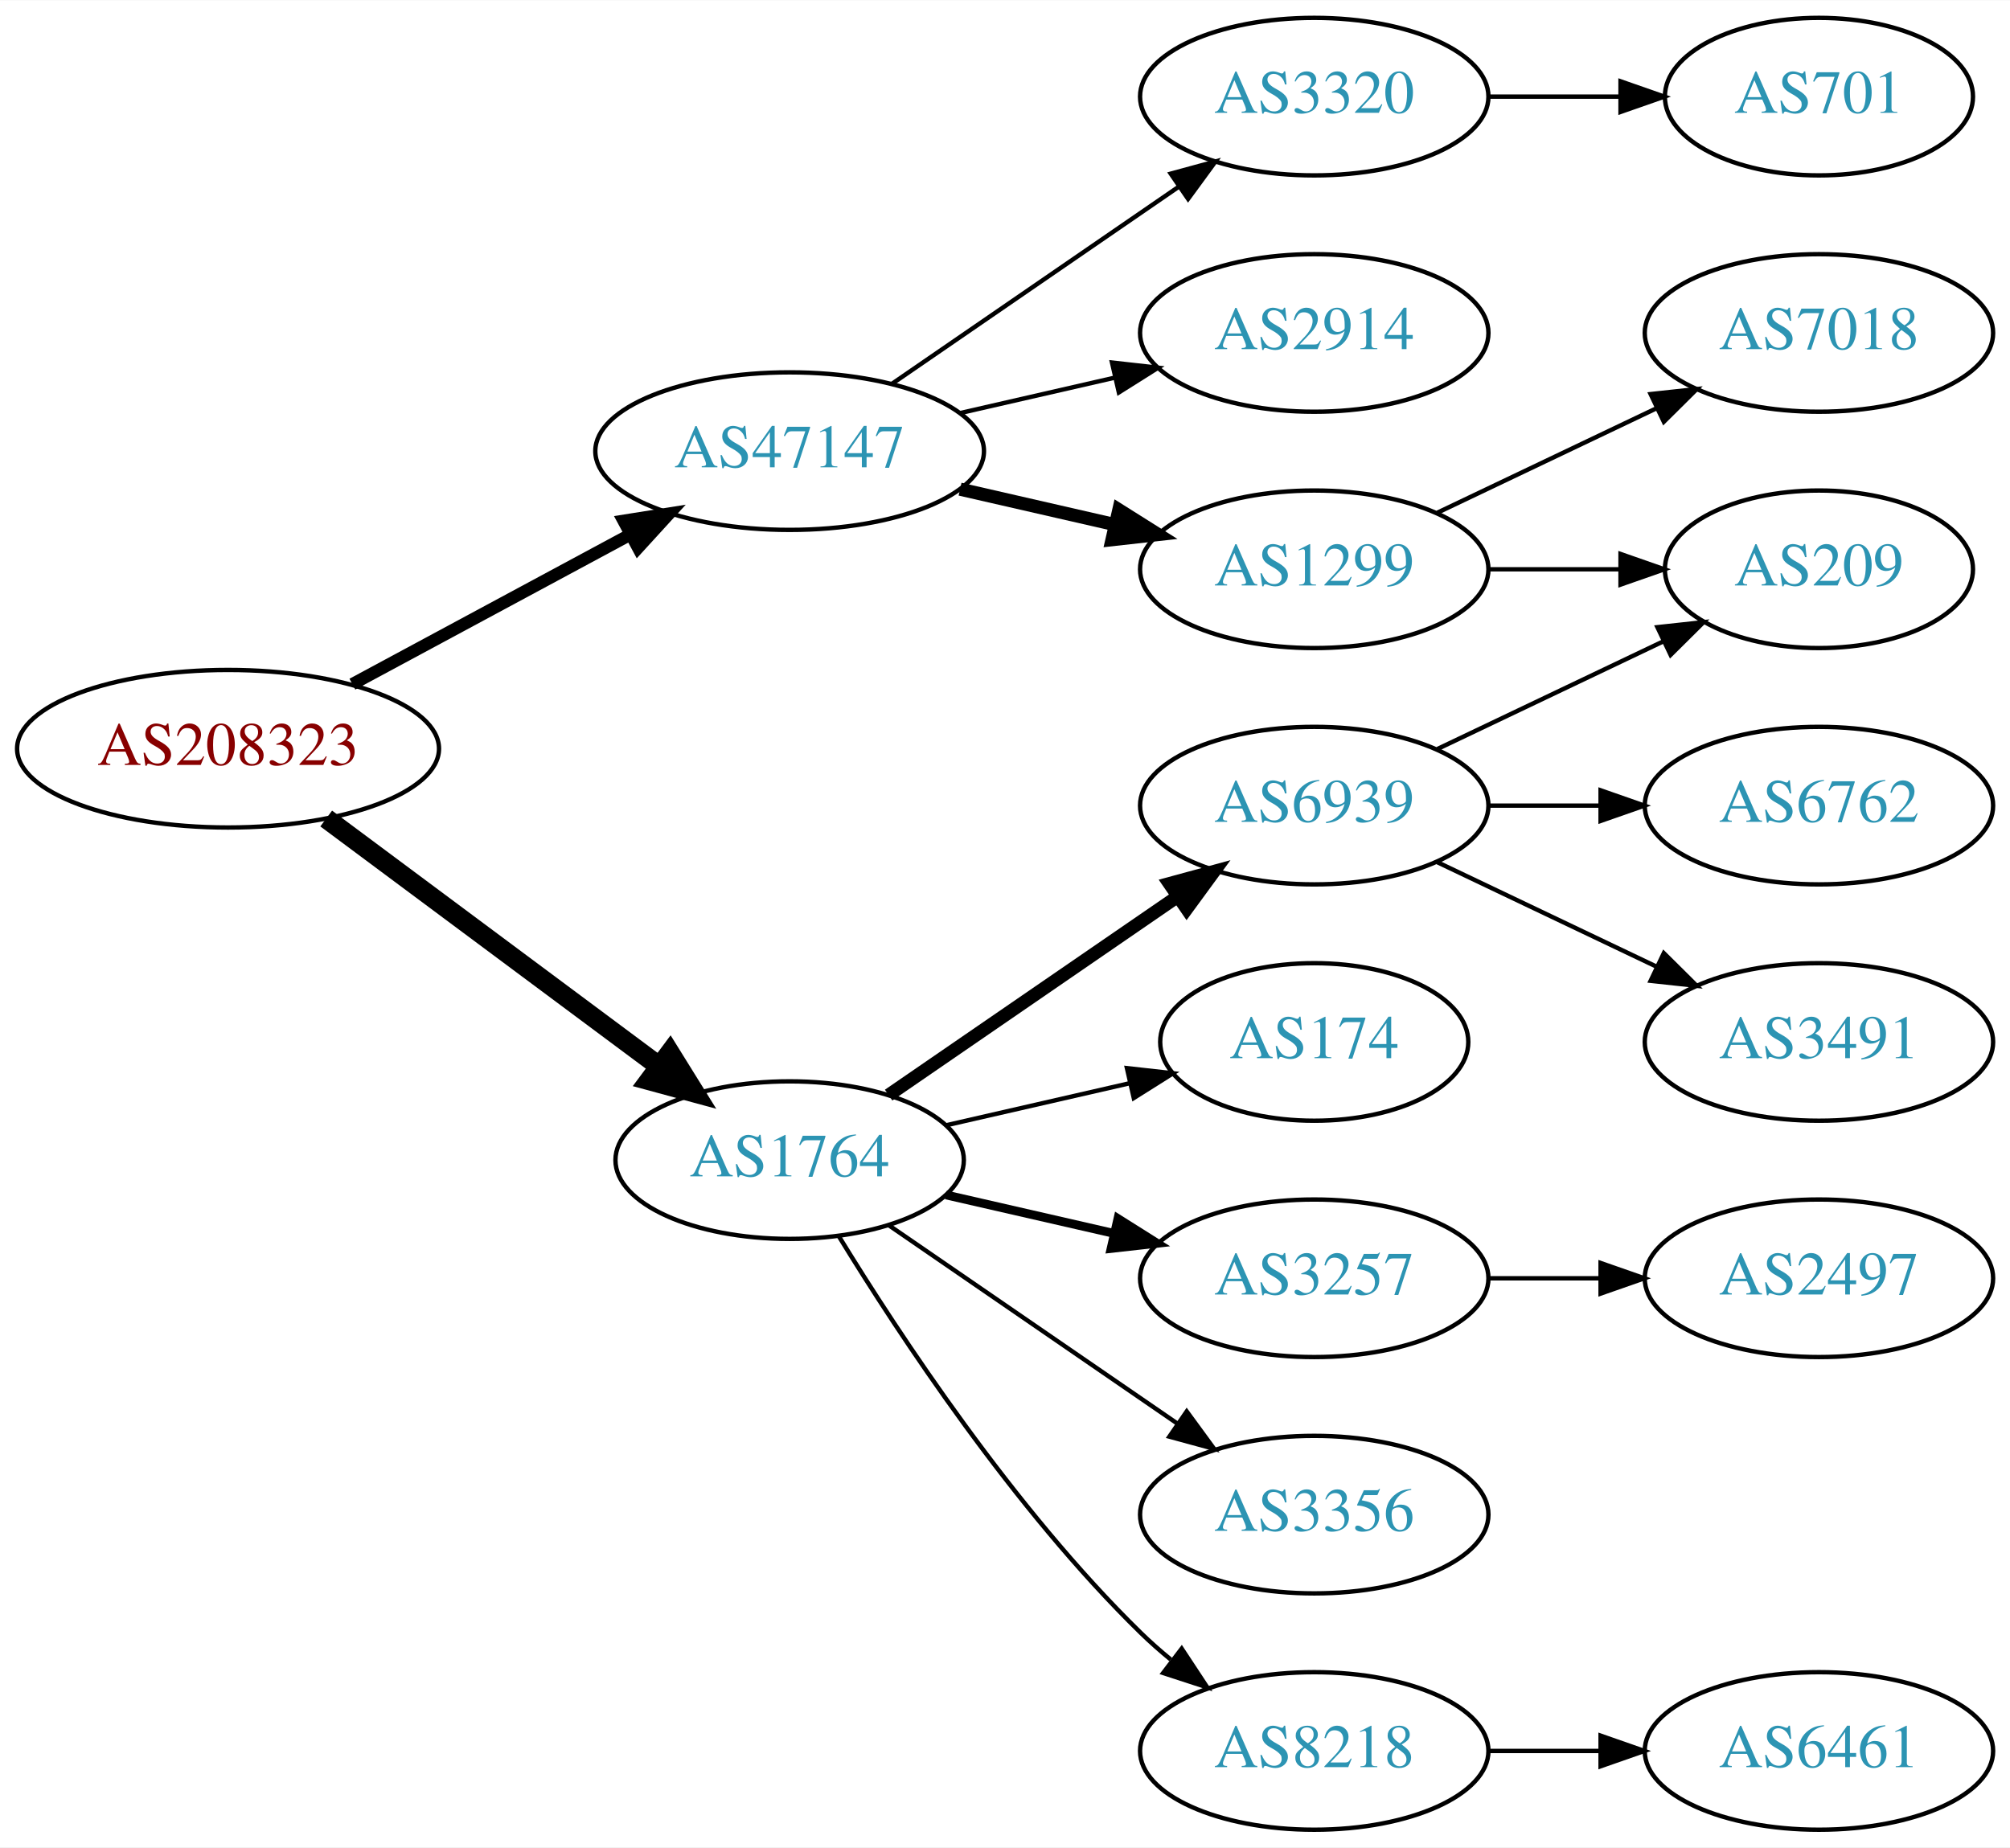
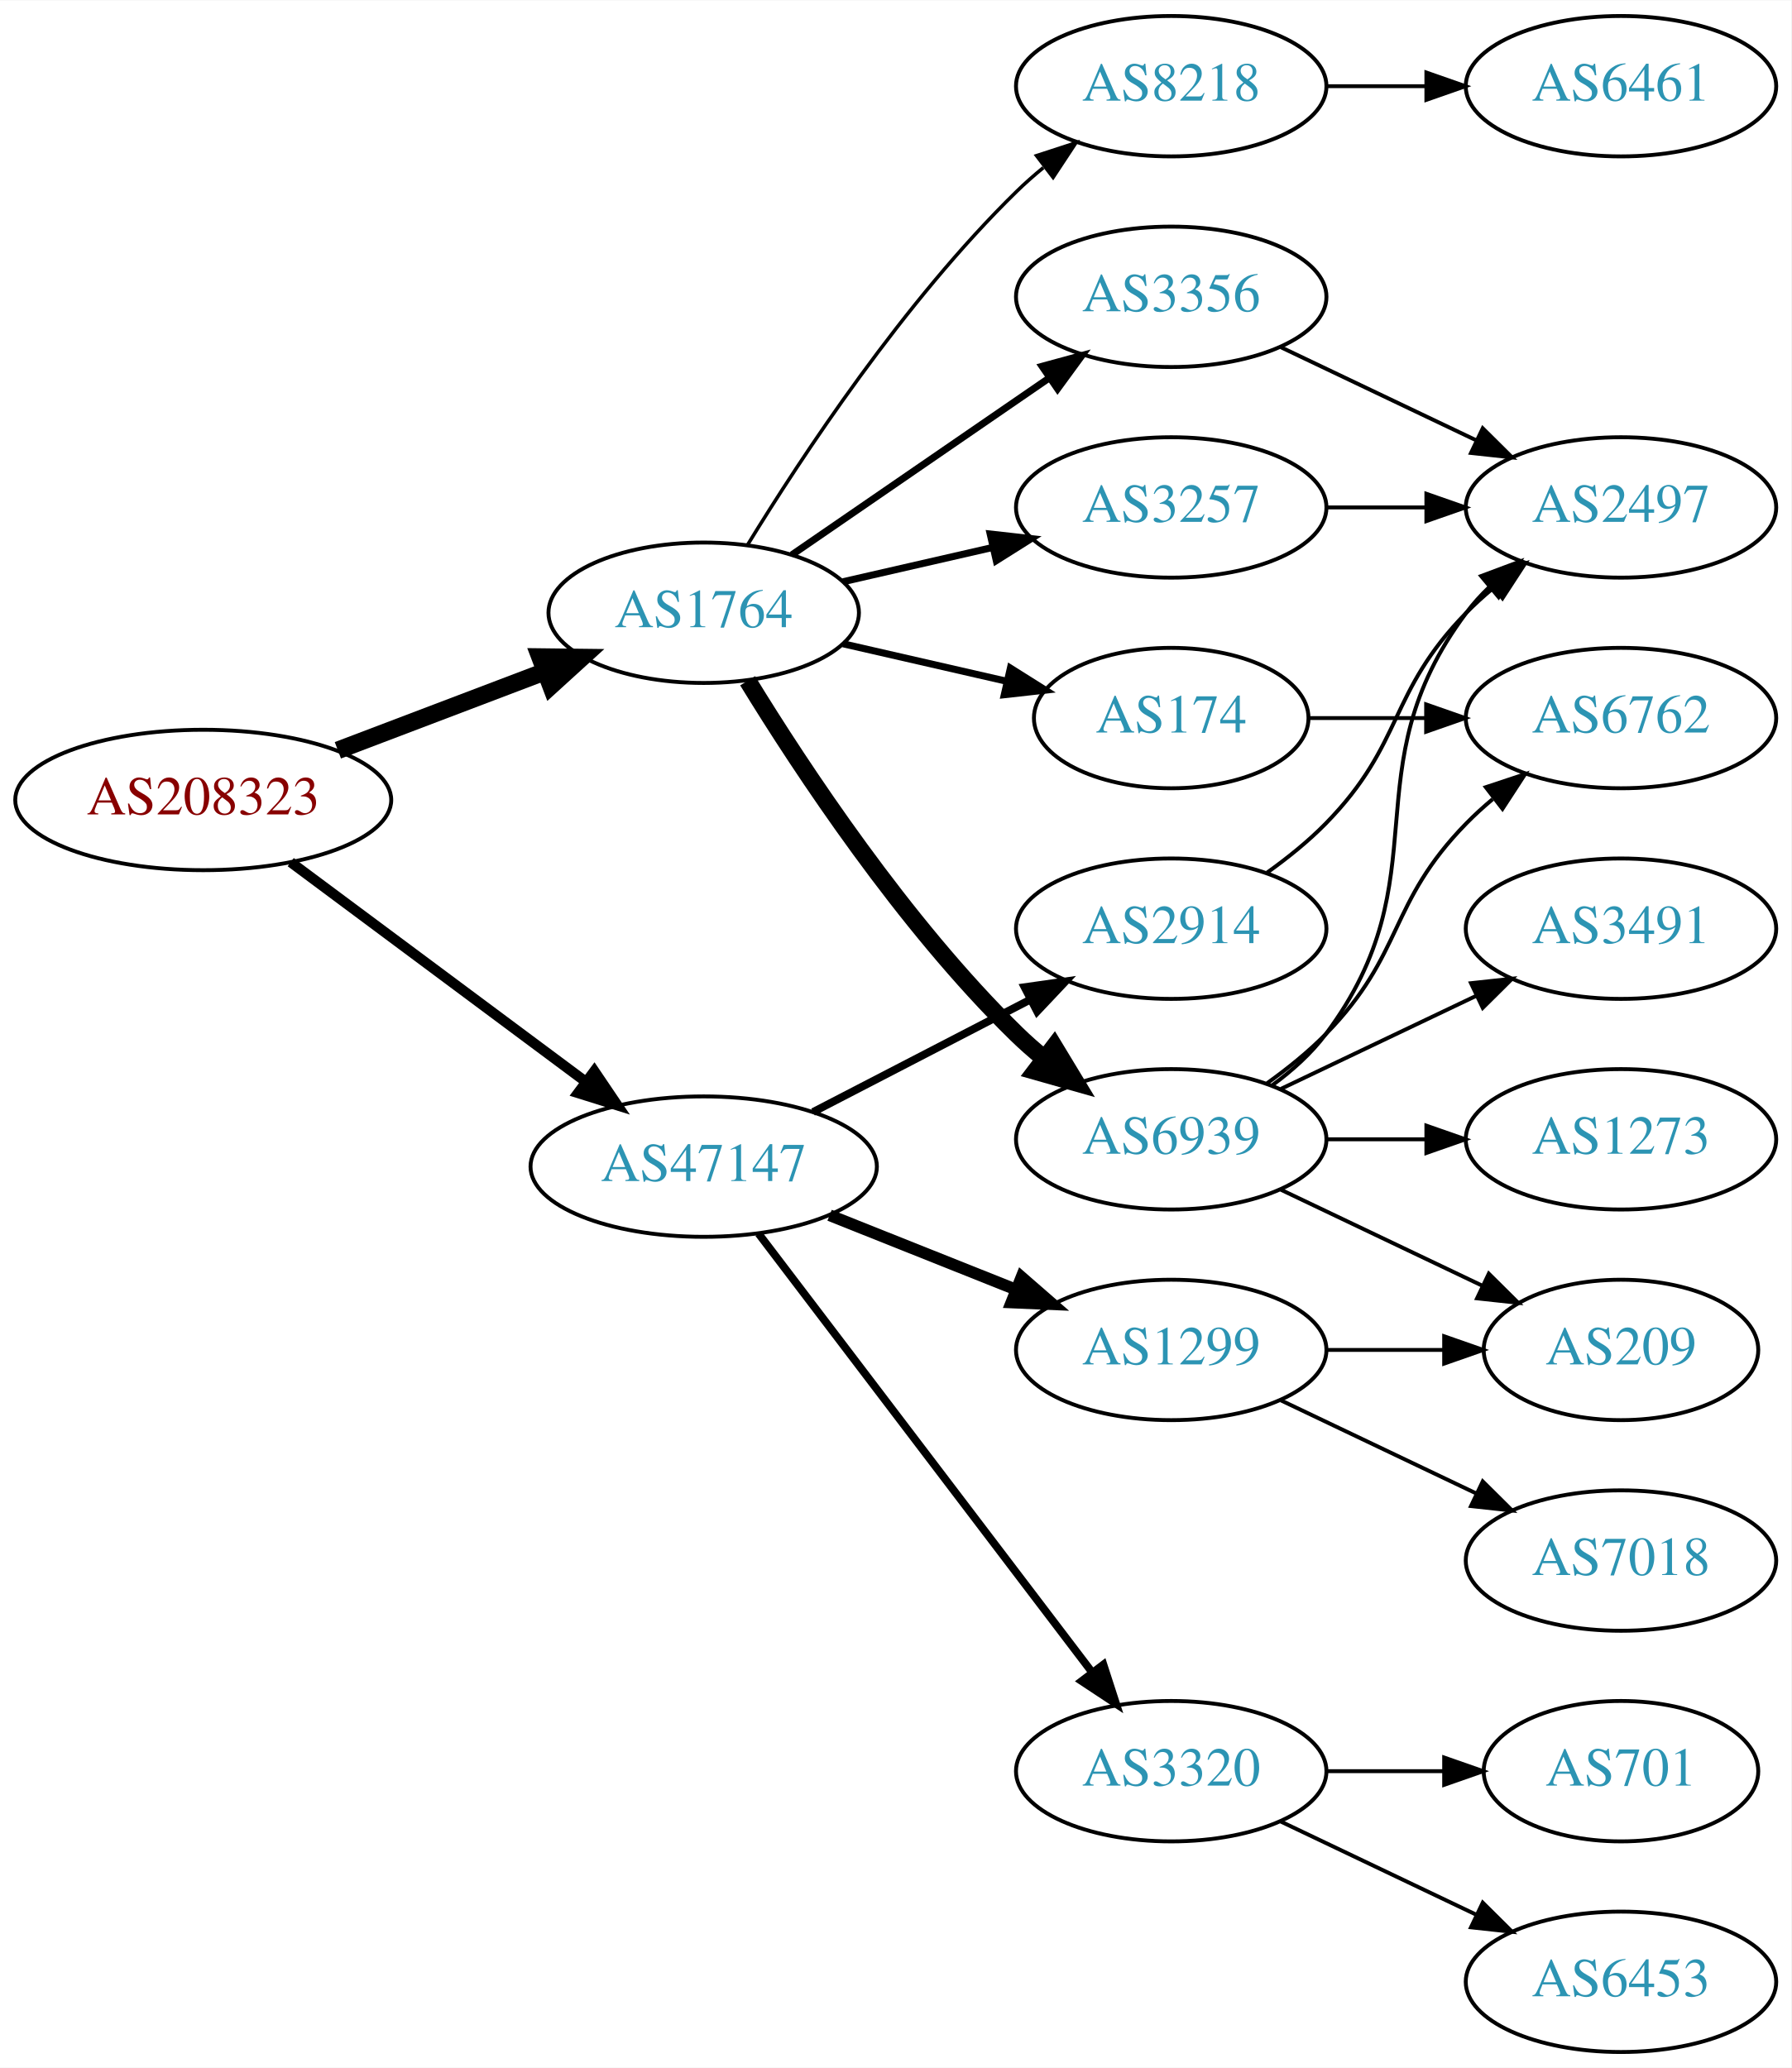
- <svg xmlns="http://www.w3.org/2000/svg" xmlns:xlink="http://www.w3.org/1999/xlink" width="459pt" height="422pt" viewBox="0.00 0.00 459.17 422.00">
-   <g id="graph0" class="graph" transform="scale(1 1) rotate(0) translate(4 418)">
-     <polygon fill="white" stroke="none" points="-4,4 -4,-418 455.17,-418 455.17,4 -4,4" />
+ <svg xmlns="http://www.w3.org/2000/svg" xmlns:xlink="http://www.w3.org/1999/xlink" width="459pt" height="530pt" viewBox="0.00 0.00 459.17 530.00">
+   <g id="graph0" class="graph" transform="scale(1 1) rotate(0) translate(4 526)">
+     <polygon fill="white" stroke="none" points="-4,4 -4,-526 455.17,-526 455.17,4 -4,4" />
    <g id="node1" class="node">
      <g id="a_node1">
        <a xlink:href="/asn/208323" xlink:title="AS208323 ~ ZVR: 1254016365 [AT]">
-           <ellipse fill="#ffffff" stroke="black" cx="48.096" cy="-247" rx="48.192" ry="18" />
-           <text text-anchor="middle" x="48.096" y="-243.3" font-family="Times,serif" font-size="14.00" fill="#880000">AS208323</text>
+           <ellipse fill="#ffffff" stroke="black" cx="48.096" cy="-321" rx="48.192" ry="18" />
+           <text text-anchor="middle" x="48.096" y="-317.3" font-family="Times,serif" font-size="14.00" fill="#880000">AS208323</text>
        </a>
      </g>
    </g>
    <g id="node2" class="node">
      <g id="a_node2">
        <a xlink:href="/asn/1764" xlink:title="AS1764 ~ NEXTLAYER-AS [AT]">
-           <ellipse fill="#ffffff" stroke="black" cx="176.388" cy="-153" rx="39.794" ry="18" />
-           <text text-anchor="middle" x="176.388" y="-149.3" font-family="Times,serif" font-size="14.00" fill="#2c94b3">AS1764</text>
+           <ellipse fill="#ffffff" stroke="black" cx="176.388" cy="-369" rx="39.794" ry="18" />
+           <text text-anchor="middle" x="176.388" y="-365.3" font-family="Times,serif" font-size="14.00" fill="#2c94b3">AS1764</text>
        </a>
      </g>
    </g>
    <g id="edge1" class="edge">
-       <path fill="none" stroke="black" stroke-width="4.5" d="M70.519,-231.054C91.454,-215.473 123.461,-191.649 146.609,-174.42" />
-       <polygon fill="black" stroke="black" stroke-width="4.5" points="149.028,-177.528 154.699,-168.399 144.326,-171.211 149.028,-177.528" />
+       <path fill="none" stroke="black" stroke-width="4.5" d="M82.608,-333.737C98.857,-339.913 118.492,-347.375 135.506,-353.842" />
+       <polygon fill="black" stroke="black" stroke-width="4.5" points="134.43,-357.645 145.176,-357.518 137.228,-350.284 134.43,-357.645" />
    </g>
    <g id="node3" class="node">
      <g id="a_node3">
        <a xlink:href="/asn/47147" xlink:title="AS47147 ~ ANEXIA Internetdienstleistungs GmbH [AT]">
-           <ellipse fill="#ffffff" stroke="black" cx="176.388" cy="-315" rx="44.393" ry="18" />
-           <text text-anchor="middle" x="176.388" y="-311.3" font-family="Times,serif" font-size="14.00" fill="#2c94b3">AS47147</text>
+           <ellipse fill="#ffffff" stroke="black" cx="176.388" cy="-227" rx="44.393" ry="18" />
+           <text text-anchor="middle" x="176.388" y="-223.3" font-family="Times,serif" font-size="14.00" fill="#2c94b3">AS47147</text>
        </a>
      </g>
    </g>
    <g id="edge2" class="edge">
-       <path fill="none" stroke="black" stroke-width="2.812" d="M76.499,-261.755C95.121,-271.782 119.926,-285.137 140.034,-295.964" />
-       <polygon fill="black" stroke="black" stroke-width="2.812" points="138.439,-299.081 148.903,-300.74 141.758,-292.917 138.439,-299.081" />
+       <path fill="none" stroke="black" stroke-width="2.625" d="M70.519,-305.054C91.328,-289.566 123.078,-265.934 146.192,-248.731" />
+       <polygon fill="black" stroke="black" stroke-width="2.625" points="148.348,-251.489 154.28,-242.71 144.169,-245.873 148.348,-251.489" />
    </g>
    <g id="node4" class="node">
      <g id="a_node4">
        <a xlink:href="/asn/6939" xlink:title="AS6939 ~ Hurricane Electric LLC [US]">
          <ellipse fill="#ffffff" stroke="black" cx="296.23" cy="-234" rx="39.794" ry="18" />
          <text text-anchor="middle" x="296.23" y="-230.3" font-family="Times,serif" font-size="14.00" fill="#2c94b3">AS6939</text>
        </a>
      </g>
    </g>
    <g id="edge3" class="edge">
-       <path fill="none" stroke="black" stroke-width="3" d="M199.002,-167.857C217.49,-180.565 244.304,-198.995 264.934,-213.175" />
-       <polygon fill="black" stroke="black" stroke-width="3" points="263.13,-216.183 273.354,-218.963 267.096,-210.414 263.13,-216.183" />
+       <path fill="none" stroke="black" stroke-width="4.5" d="M187.653,-351.56C201.462,-329.009 227.651,-289.278 256.584,-261 258.724,-258.908 261.041,-256.863 263.441,-254.894" />
+       <polygon fill="black" stroke="black" stroke-width="4.5" points="266.217,-257.73 271.782,-248.536 261.442,-251.467 266.217,-257.73" />
    </g>
    <g id="node5" class="node">
      <g id="a_node5">
-         <a xlink:href="/asn/8218" xlink:title="AS8218 ~ legacy Neotelecoms [FR]">
-           <ellipse fill="#ffffff" stroke="black" cx="296.23" cy="-18" rx="39.794" ry="18" />
-           <text text-anchor="middle" x="296.23" y="-14.3" font-family="Times,serif" font-size="14.00" fill="#2c94b3">AS8218</text>
+         <a xlink:href="/asn/3356" xlink:title="AS3356 ~ Level 3 Parent, LLC [US]">
+           <ellipse fill="#ffffff" stroke="black" cx="296.23" cy="-450" rx="39.794" ry="18" />
+           <text text-anchor="middle" x="296.23" y="-446.3" font-family="Times,serif" font-size="14.00" fill="#2c94b3">AS3356</text>
        </a>
      </g>
    </g>
    <g id="edge4" class="edge">
-       <path fill="none" stroke="black" d="M187.653,-135.56C201.462,-113.009 227.651,-73.278 256.584,-45 258.724,-42.908 261.041,-40.863 263.441,-38.895" />
-       <polygon fill="black" stroke="black" points="265.951,-41.382 271.782,-32.536 261.708,-35.815 265.951,-41.382" />
+       <path fill="none" stroke="black" stroke-width="1.8" d="M199.002,-383.857C217.49,-396.565 244.304,-414.995 264.934,-429.175" />
+       <polygon fill="black" stroke="black" stroke-width="1.8" points="263.13,-432.183 273.354,-434.963 267.096,-426.414 263.13,-432.183" />
    </g>
    <g id="node6" class="node">
      <g id="a_node6">
-         <a xlink:href="/asn/174" xlink:title="AS174 ~ Cogent Communications [US]">
-           <ellipse fill="#ffffff" stroke="black" cx="296.23" cy="-180" rx="35.194" ry="18" />
-           <text text-anchor="middle" x="296.23" y="-176.3" font-family="Times,serif" font-size="14.00" fill="#2c94b3">AS174</text>
+         <a xlink:href="/asn/3257" xlink:title="AS3257 ~ GTT [DE]">
+           <ellipse fill="#ffffff" stroke="black" cx="296.23" cy="-396" rx="39.794" ry="18" />
+           <text text-anchor="middle" x="296.23" y="-392.3" font-family="Times,serif" font-size="14.00" fill="#2c94b3">AS3257</text>
        </a>
      </g>
    </g>
    <g id="edge5" class="edge">
-       <path fill="none" stroke="black" d="M212.107,-160.955C225.199,-163.955 240.222,-167.396 253.862,-170.522" />
-       <polygon fill="black" stroke="black" points="253.44,-174.016 263.97,-172.838 255.004,-167.193 253.44,-174.016" />
+       <path fill="none" stroke="black" stroke-width="1.8" d="M212.107,-376.955C224.107,-379.704 237.728,-382.825 250.42,-385.733" />
+       <polygon fill="black" stroke="black" stroke-width="1.8" points="249.823,-389.187 260.352,-388.009 251.386,-382.364 249.823,-389.187" />
    </g>
    <g id="node7" class="node">
      <g id="a_node7">
-         <a xlink:href="/asn/3257" xlink:title="AS3257 ~ GTT [DE]">
-           <ellipse fill="#ffffff" stroke="black" cx="296.23" cy="-126" rx="39.794" ry="18" />
-           <text text-anchor="middle" x="296.23" y="-122.3" font-family="Times,serif" font-size="14.00" fill="#2c94b3">AS3257</text>
+         <a xlink:href="/asn/174" xlink:title="AS174 ~ Cogent Communications [US]">
+           <ellipse fill="#ffffff" stroke="black" cx="296.23" cy="-342" rx="35.194" ry="18" />
+           <text text-anchor="middle" x="296.23" y="-338.3" font-family="Times,serif" font-size="14.00" fill="#2c94b3">AS174</text>
        </a>
      </g>
    </g>
    <g id="edge6" class="edge">
-       <path fill="none" stroke="black" stroke-width="2" d="M212.107,-145.045C224.107,-142.296 237.728,-139.175 250.42,-136.267" />
-       <polygon fill="black" stroke="black" stroke-width="2" points="251.386,-139.636 260.352,-133.991 249.823,-132.813 251.386,-139.636" />
+       <path fill="none" stroke="black" stroke-width="1.8" d="M212.107,-361.045C225.199,-358.045 240.222,-354.604 253.862,-351.478" />
+       <polygon fill="black" stroke="black" stroke-width="1.8" points="255.004,-354.807 263.97,-349.162 253.44,-347.984 255.004,-354.807" />
    </g>
    <g id="node8" class="node">
      <g id="a_node8">
-         <a xlink:href="/asn/3356" xlink:title="AS3356 ~ Level 3 Parent, LLC [US]">
-           <ellipse fill="#ffffff" stroke="black" cx="296.23" cy="-72" rx="39.794" ry="18" />
-           <text text-anchor="middle" x="296.23" y="-68.3" font-family="Times,serif" font-size="14.00" fill="#2c94b3">AS3356</text>
+         <a xlink:href="/asn/8218" xlink:title="AS8218 ~ legacy Neotelecoms [FR]">
+           <ellipse fill="#ffffff" stroke="black" cx="296.23" cy="-504" rx="39.794" ry="18" />
+           <text text-anchor="middle" x="296.23" y="-500.3" font-family="Times,serif" font-size="14.00" fill="#2c94b3">AS8218</text>
        </a>
      </g>
    </g>
    <g id="edge7" class="edge">
-       <path fill="none" stroke="black" d="M199.002,-138.143C217.49,-125.435 244.304,-107.005 264.934,-92.825" />
-       <polygon fill="black" stroke="black" points="267.096,-95.586 273.354,-87.037 263.13,-89.817 267.096,-95.586" />
-     </g>
-     <g id="node14" class="node">
-       <g id="a_node14">
-         <a xlink:href="/asn/3320" xlink:title="AS3320 ~ DTAG [DE]">
-           <ellipse fill="#ffffff" stroke="black" cx="296.23" cy="-396" rx="39.794" ry="18" />
-           <text text-anchor="middle" x="296.23" y="-392.3" font-family="Times,serif" font-size="14.00" fill="#2c94b3">AS3320</text>
-         </a>
-       </g>
-     </g>
-     <g id="edge13" class="edge">
-       <path fill="none" stroke="black" d="M199.83,-330.426C218.412,-343.198 244.972,-361.455 265.352,-375.463" />
-       <polygon fill="black" stroke="black" points="263.443,-378.398 273.666,-381.178 267.408,-372.629 263.443,-378.398" />
+       <path fill="none" stroke="black" stroke-width="0.9" d="M187.653,-386.44C201.462,-408.991 227.651,-448.722 256.584,-477 258.724,-479.092 261.041,-481.137 263.441,-483.106" />
+       <polygon fill="black" stroke="black" stroke-width="0.9" points="261.708,-486.185 271.782,-489.464 265.951,-480.618 261.708,-486.185" />
    </g>
    <g id="node15" class="node">
      <g id="a_node15">
        <a xlink:href="/asn/2914" xlink:title="AS2914 ~ NTT America, Inc. [US]">
-           <ellipse fill="#ffffff" stroke="black" cx="296.23" cy="-342" rx="39.794" ry="18" />
-           <text text-anchor="middle" x="296.23" y="-338.3" font-family="Times,serif" font-size="14.00" fill="#2c94b3">AS2914</text>
-         </a>
-       </g>
-     </g>
-     <g id="edge14" class="edge">
-       <path fill="none" stroke="black" d="M215.322,-323.692C226.563,-326.267 238.976,-329.111 250.599,-331.774" />
-       <polygon fill="black" stroke="black" points="250.031,-335.235 260.56,-334.057 251.595,-328.412 250.031,-335.235" />
+           <ellipse fill="#ffffff" stroke="black" cx="296.23" cy="-288" rx="39.794" ry="18" />
+           <text text-anchor="middle" x="296.23" y="-284.3" font-family="Times,serif" font-size="14.00" fill="#2c94b3">AS2914</text>
+         </a>
+       </g>
+     </g>
+     <g id="edge17" class="edge">
+       <path fill="none" stroke="black" stroke-width="2" d="M204.423,-240.995C220.972,-249.561 242.324,-260.614 260.165,-269.849" />
+       <polygon fill="black" stroke="black" stroke-width="2" points="258.641,-273.001 269.131,-274.49 261.859,-266.785 258.641,-273.001" />
    </g>
    <g id="node16" class="node">
      <g id="a_node16">
+         <a xlink:href="/asn/3320" xlink:title="AS3320 ~ DTAG [DE]">
+           <ellipse fill="#ffffff" stroke="black" cx="296.23" cy="-72" rx="39.794" ry="18" />
+           <text text-anchor="middle" x="296.23" y="-68.3" font-family="Times,serif" font-size="14.00" fill="#2c94b3">AS3320</text>
+         </a>
+       </g>
+     </g>
+     <g id="edge18" class="edge">
+       <path fill="none" stroke="black" stroke-width="2" d="M190.449,-209.82C211.154,-182.586 251.632,-129.346 275.766,-97.601" />
+       <polygon fill="black" stroke="black" stroke-width="2" points="278.844,-99.336 282.11,-89.257 273.272,-95.099 278.844,-99.336" />
+     </g>
+     <g id="node17" class="node">
+       <g id="a_node17">
        <a xlink:href="/asn/1299" xlink:title="AS1299 ~ Telia Carrier [EU]">
-           <ellipse fill="#ffffff" stroke="black" cx="296.23" cy="-288" rx="39.794" ry="18" />
-           <text text-anchor="middle" x="296.23" y="-284.3" font-family="Times,serif" font-size="14.00" fill="#2c94b3">AS1299</text>
-         </a>
-       </g>
-     </g>
-     <g id="edge15" class="edge">
-       <path fill="none" stroke="black" stroke-width="3" d="M215.322,-306.308C226.563,-303.733 238.976,-300.889 250.599,-298.226" />
-       <polygon fill="black" stroke="black" stroke-width="3" points="251.595,-301.588 260.56,-295.943 250.031,-294.765 251.595,-301.588" />
+           <ellipse fill="#ffffff" stroke="black" cx="296.23" cy="-180" rx="39.794" ry="18" />
+           <text text-anchor="middle" x="296.23" y="-176.3" font-family="Times,serif" font-size="14.00" fill="#2c94b3">AS1299</text>
+         </a>
+       </g>
+     </g>
+     <g id="edge19" class="edge">
+       <path fill="none" stroke="black" stroke-width="3" d="M208.658,-214.528C223.339,-208.673 240.983,-201.636 256.501,-195.447" />
+       <polygon fill="black" stroke="black" stroke-width="3" points="257.851,-198.677 265.842,-191.721 255.257,-192.175 257.851,-198.677" />
    </g>
    <g id="node9" class="node">
      <g id="a_node9">
-         <a xlink:href="/asn/6762" xlink:title="AS6762 ~ TELECOM ITALIA SPARKLE S.p.A. [IT]">
+         <a xlink:href="/asn/1273" xlink:title="AS1273 ~ Vodafone Group PLC [EU]">
          <ellipse fill="#ffffff" stroke="black" cx="411.523" cy="-234" rx="39.794" ry="18" />
-           <text text-anchor="middle" x="411.523" y="-230.3" font-family="Times,serif" font-size="14.00" fill="#2c94b3">AS6762</text>
+           <text text-anchor="middle" x="411.523" y="-230.3" font-family="Times,serif" font-size="14.00" fill="#2c94b3">AS1273</text>
        </a>
      </g>
    </g>
    <g id="edge8" class="edge">
      <path fill="none" stroke="black" d="M335.902,-234C344.105,-234 352.869,-234 361.401,-234" />
      <polygon fill="black" stroke="black" points="361.641,-237.5 371.641,-234 361.641,-230.5 361.641,-237.5" />
    </g>
    <g id="node10" class="node">
      <g id="a_node10">
-         <a xlink:href="/asn/3491" xlink:title="AS3491 ~ PCCW Global, Inc. [US]">
-           <ellipse fill="#ffffff" stroke="black" cx="411.523" cy="-180" rx="39.794" ry="18" />
-           <text text-anchor="middle" x="411.523" y="-176.3" font-family="Times,serif" font-size="14.00" fill="#2c94b3">AS3491</text>
+         <a xlink:href="/asn/209" xlink:title="AS209 ~ CenturyLink Communications, LLC [US]">
+           <ellipse fill="#ffffff" stroke="black" cx="411.523" cy="-180" rx="35.194" ry="18" />
+           <text text-anchor="middle" x="411.523" y="-176.3" font-family="Times,serif" font-size="14.00" fill="#2c94b3">AS209</text>
        </a>
      </g>
    </g>
    <g id="edge9" class="edge">
-       <path fill="none" stroke="black" d="M324.367,-221.066C339.361,-213.919 358.182,-204.948 374.405,-197.215" />
-       <polygon fill="black" stroke="black" points="376.087,-200.291 383.608,-192.829 373.075,-193.972 376.087,-200.291" />
+       <path fill="none" stroke="black" d="M324.367,-221.066C339.798,-213.71 359.284,-204.423 375.819,-196.541" />
+       <polygon fill="black" stroke="black" points="377.64,-199.551 385.161,-192.089 374.628,-193.232 377.64,-199.551" />
    </g>
    <g id="node11" class="node">
      <g id="a_node11">
-         <a xlink:href="/asn/209" xlink:title="AS209 ~ CenturyLink Communications, LLC [US]">
-           <ellipse fill="#ffffff" stroke="black" cx="411.523" cy="-288" rx="35.194" ry="18" />
-           <text text-anchor="middle" x="411.523" y="-284.3" font-family="Times,serif" font-size="14.00" fill="#2c94b3">AS209</text>
+         <a xlink:href="/asn/2497" xlink:title="AS2497 ~ Internet Initiative Japan Inc. [JP]">
+           <ellipse fill="#ffffff" stroke="black" cx="411.523" cy="-396" rx="39.794" ry="18" />
+           <text text-anchor="middle" x="411.523" y="-392.3" font-family="Times,serif" font-size="14.00" fill="#2c94b3">AS2497</text>
        </a>
      </g>
    </g>
    <g id="edge10" class="edge">
-       <path fill="none" stroke="black" d="M324.367,-246.934C339.798,-254.29 359.284,-263.577 375.819,-271.459" />
-       <polygon fill="black" stroke="black" points="374.628,-274.768 385.161,-275.911 377.64,-268.449 374.628,-274.768" />
+       <path fill="none" stroke="black" d="M322.161,-247.882C327.237,-251.611 332.155,-256.016 335.877,-261 366.148,-301.542 341.605,-328.458 371.877,-369 373.621,-371.336 375.628,-373.545 377.792,-375.617" />
+       <polygon fill="black" stroke="black" points="375.67,-378.405 385.592,-382.118 380.151,-373.027 375.67,-378.405" />
    </g>
    <g id="node12" class="node">
      <g id="a_node12">
-         <a xlink:href="/asn/6461" xlink:title="AS6461 ~ Zayo Bandwidth [US]">
-           <ellipse fill="#ffffff" stroke="black" cx="411.523" cy="-18" rx="39.794" ry="18" />
-           <text text-anchor="middle" x="411.523" y="-14.3" font-family="Times,serif" font-size="14.00" fill="#2c94b3">AS6461</text>
+         <a xlink:href="/asn/3491" xlink:title="AS3491 ~ PCCW Global, Inc. [US]">
+           <ellipse fill="#ffffff" stroke="black" cx="411.523" cy="-288" rx="39.794" ry="18" />
+           <text text-anchor="middle" x="411.523" y="-284.3" font-family="Times,serif" font-size="14.00" fill="#2c94b3">AS3491</text>
        </a>
      </g>
    </g>
    <g id="edge11" class="edge">
-       <path fill="none" stroke="black" d="M335.902,-18C344.105,-18 352.869,-18 361.401,-18" />
-       <polygon fill="black" stroke="black" points="361.641,-21.5 371.641,-18 361.641,-14.5 361.641,-21.5" />
+       <path fill="none" stroke="black" d="M324.367,-246.934C339.361,-254.081 358.182,-263.052 374.405,-270.785" />
+       <polygon fill="black" stroke="black" points="373.075,-274.028 383.608,-275.171 376.087,-267.709 373.075,-274.028" />
    </g>
    <g id="node13" class="node">
      <g id="a_node13">
-         <a xlink:href="/asn/2497" xlink:title="AS2497 ~ Internet Initiative Japan Inc. [JP]">
-           <ellipse fill="#ffffff" stroke="black" cx="411.523" cy="-126" rx="39.794" ry="18" />
-           <text text-anchor="middle" x="411.523" y="-122.3" font-family="Times,serif" font-size="14.00" fill="#2c94b3">AS2497</text>
+         <a xlink:href="/asn/6762" xlink:title="AS6762 ~ TELECOM ITALIA SPARKLE S.p.A. [IT]">
+           <ellipse fill="#ffffff" stroke="black" cx="411.523" cy="-342" rx="39.794" ry="18" />
+           <text text-anchor="middle" x="411.523" y="-338.3" font-family="Times,serif" font-size="14.00" fill="#2c94b3">AS6762</text>
        </a>
      </g>
    </g>
    <g id="edge12" class="edge">
-       <path fill="none" stroke="black" d="M335.902,-126C344.105,-126 352.869,-126 361.401,-126" />
-       <polygon fill="black" stroke="black" points="361.641,-129.5 371.641,-126 361.641,-122.5 361.641,-129.5" />
-     </g>
-     <g id="node17" class="node">
-       <g id="a_node17">
-         <a xlink:href="/asn/701" xlink:title="AS701 ~ UUNET [US]">
-           <ellipse fill="#ffffff" stroke="black" cx="411.523" cy="-396" rx="35.194" ry="18" />
-           <text text-anchor="middle" x="411.523" y="-392.3" font-family="Times,serif" font-size="14.00" fill="#2c94b3">AS701</text>
+       <path fill="none" stroke="black" d="M320.824,-248.389C326.08,-252.148 331.412,-256.437 335.877,-261 356.049,-281.617 351.704,-294.383 371.877,-315 373.969,-317.139 376.253,-319.218 378.63,-321.21" />
+       <polygon fill="black" stroke="black" points="376.873,-324.275 386.929,-327.611 381.148,-318.732 376.873,-324.275" />
+     </g>
+     <g id="edge13" class="edge">
+       <path fill="none" stroke="black" d="M324.367,-437.066C339.361,-429.919 358.182,-420.948 374.405,-413.215" />
+       <polygon fill="black" stroke="black" points="376.087,-416.291 383.608,-408.829 373.075,-409.972 376.087,-416.291" />
+     </g>
+     <g id="edge14" class="edge">
+       <path fill="none" stroke="black" d="M335.902,-396C344.105,-396 352.869,-396 361.401,-396" />
+       <polygon fill="black" stroke="black" points="361.641,-399.5 371.641,-396 361.641,-392.5 361.641,-399.5" />
+     </g>
+     <g id="edge15" class="edge">
+       <path fill="none" stroke="black" d="M331.529,-342C340.906,-342 351.257,-342 361.291,-342" />
+       <polygon fill="black" stroke="black" points="361.58,-345.5 371.58,-342 361.58,-338.5 361.58,-345.5" />
+     </g>
+     <g id="node14" class="node">
+       <g id="a_node14">
+         <a xlink:href="/asn/6461" xlink:title="AS6461 ~ Zayo Bandwidth [US]">
+           <ellipse fill="#ffffff" stroke="black" cx="411.523" cy="-504" rx="39.794" ry="18" />
+           <text text-anchor="middle" x="411.523" y="-500.3" font-family="Times,serif" font-size="14.00" fill="#2c94b3">AS6461</text>
        </a>
      </g>
    </g>
    <g id="edge16" class="edge">
-       <path fill="none" stroke="black" d="M335.902,-396C345.608,-396 356.098,-396 366.061,-396" />
-       <polygon fill="black" stroke="black" points="366.198,-399.5 376.198,-396 366.198,-392.5 366.198,-399.5" />
-     </g>
-     <g id="edge17" class="edge">
-       <path fill="none" stroke="black" d="M335.902,-288C345.608,-288 356.098,-288 366.061,-288" />
-       <polygon fill="black" stroke="black" points="366.198,-291.5 376.198,-288 366.198,-284.5 366.198,-291.5" />
+       <path fill="none" stroke="black" d="M335.902,-504C344.105,-504 352.869,-504 361.401,-504" />
+       <polygon fill="black" stroke="black" points="361.641,-507.5 371.641,-504 361.641,-500.5 361.641,-507.5" />
+     </g>
+     <g id="edge20" class="edge">
+       <path fill="none" stroke="black" d="M320.824,-302.389C326.08,-306.148 331.412,-310.437 335.877,-315 356.049,-335.617 351.704,-348.383 371.877,-369 373.969,-371.139 376.253,-373.218 378.63,-375.21" />
+       <polygon fill="black" stroke="black" points="376.873,-378.275 386.929,-381.611 381.148,-372.732 376.873,-378.275" />
    </g>
    <g id="node18" class="node">
      <g id="a_node18">
+         <a xlink:href="/asn/6453" xlink:title="AS6453 ~ TATA COMMUNICATIONS (AMERICA) INC [US]">
+           <ellipse fill="#ffffff" stroke="black" cx="411.523" cy="-18" rx="39.794" ry="18" />
+           <text text-anchor="middle" x="411.523" y="-14.3" font-family="Times,serif" font-size="14.00" fill="#2c94b3">AS6453</text>
+         </a>
+       </g>
+     </g>
+     <g id="edge21" class="edge">
+       <path fill="none" stroke="black" d="M324.367,-59.066C339.361,-51.919 358.182,-42.948 374.405,-35.215" />
+       <polygon fill="black" stroke="black" points="376.087,-38.291 383.608,-30.829 373.075,-31.972 376.087,-38.291" />
+     </g>
+     <g id="node19" class="node">
+       <g id="a_node19">
+         <a xlink:href="/asn/701" xlink:title="AS701 ~ UUNET [US]">
+           <ellipse fill="#ffffff" stroke="black" cx="411.523" cy="-72" rx="35.194" ry="18" />
+           <text text-anchor="middle" x="411.523" y="-68.3" font-family="Times,serif" font-size="14.00" fill="#2c94b3">AS701</text>
+         </a>
+       </g>
+     </g>
+     <g id="edge22" class="edge">
+       <path fill="none" stroke="black" d="M335.902,-72C345.608,-72 356.098,-72 366.061,-72" />
+       <polygon fill="black" stroke="black" points="366.198,-75.5 376.198,-72 366.198,-68.5 366.198,-75.5" />
+     </g>
+     <g id="edge24" class="edge">
+       <path fill="none" stroke="black" d="M335.902,-180C345.608,-180 356.098,-180 366.061,-180" />
+       <polygon fill="black" stroke="black" points="366.198,-183.5 376.198,-180 366.198,-176.5 366.198,-183.5" />
+     </g>
+     <g id="node20" class="node">
+       <g id="a_node20">
        <a xlink:href="/asn/7018" xlink:title="AS7018 ~ AT&amp;T Services, Inc. [US]">
-           <ellipse fill="#ffffff" stroke="black" cx="411.523" cy="-342" rx="39.794" ry="18" />
-           <text text-anchor="middle" x="411.523" y="-338.3" font-family="Times,serif" font-size="14.00" fill="#2c94b3">AS7018</text>
-         </a>
-       </g>
-     </g>
-     <g id="edge18" class="edge">
-       <path fill="none" stroke="black" d="M324.367,-300.934C339.361,-308.081 358.182,-317.052 374.405,-324.785" />
-       <polygon fill="black" stroke="black" points="373.075,-328.028 383.608,-329.171 376.087,-321.709 373.075,-328.028" />
+           <ellipse fill="#ffffff" stroke="black" cx="411.523" cy="-126" rx="39.794" ry="18" />
+           <text text-anchor="middle" x="411.523" y="-122.3" font-family="Times,serif" font-size="14.00" fill="#2c94b3">AS7018</text>
+         </a>
+       </g>
+     </g>
+     <g id="edge23" class="edge">
+       <path fill="none" stroke="black" d="M324.367,-167.066C339.361,-159.919 358.182,-150.948 374.405,-143.215" />
+       <polygon fill="black" stroke="black" points="376.087,-146.291 383.608,-138.829 373.075,-139.972 376.087,-146.291" />
    </g>
  </g>
</svg>
